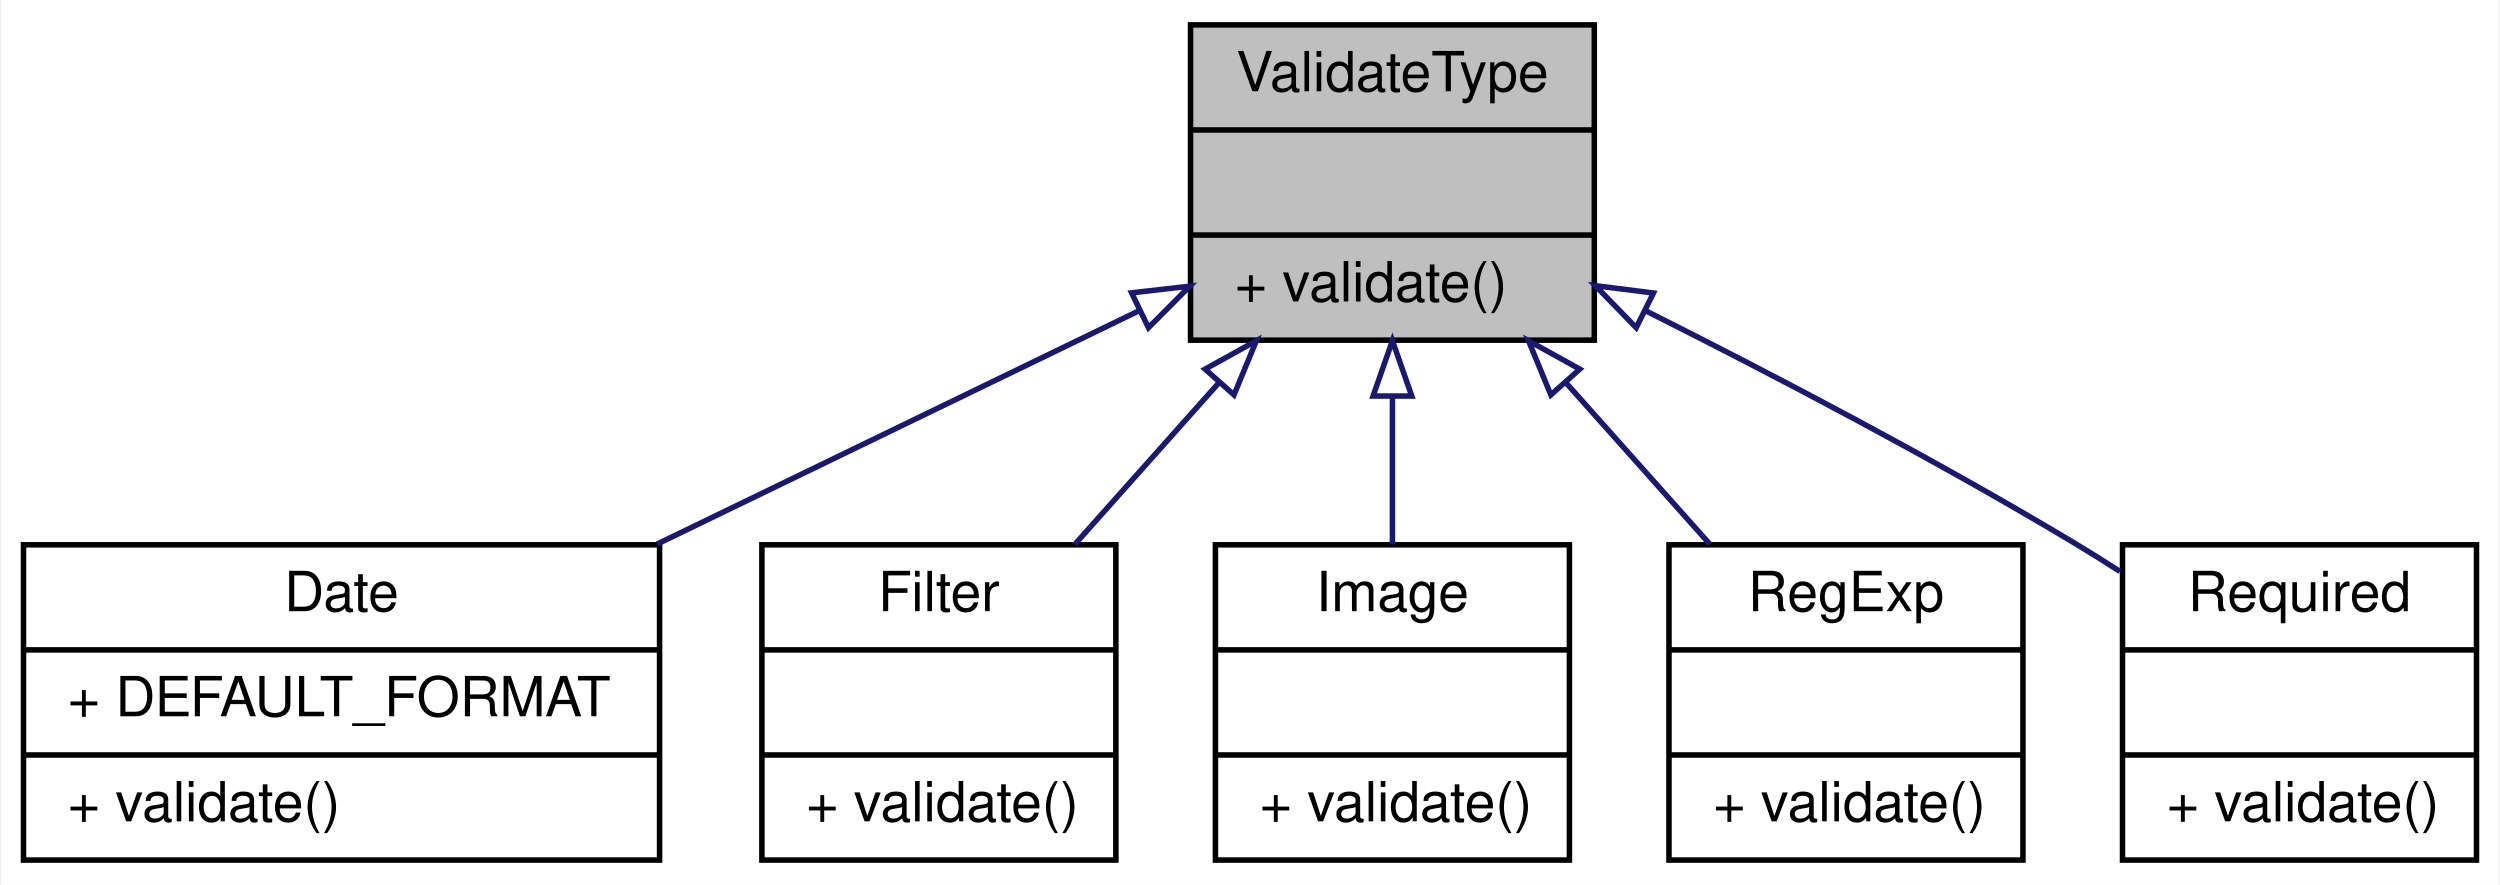
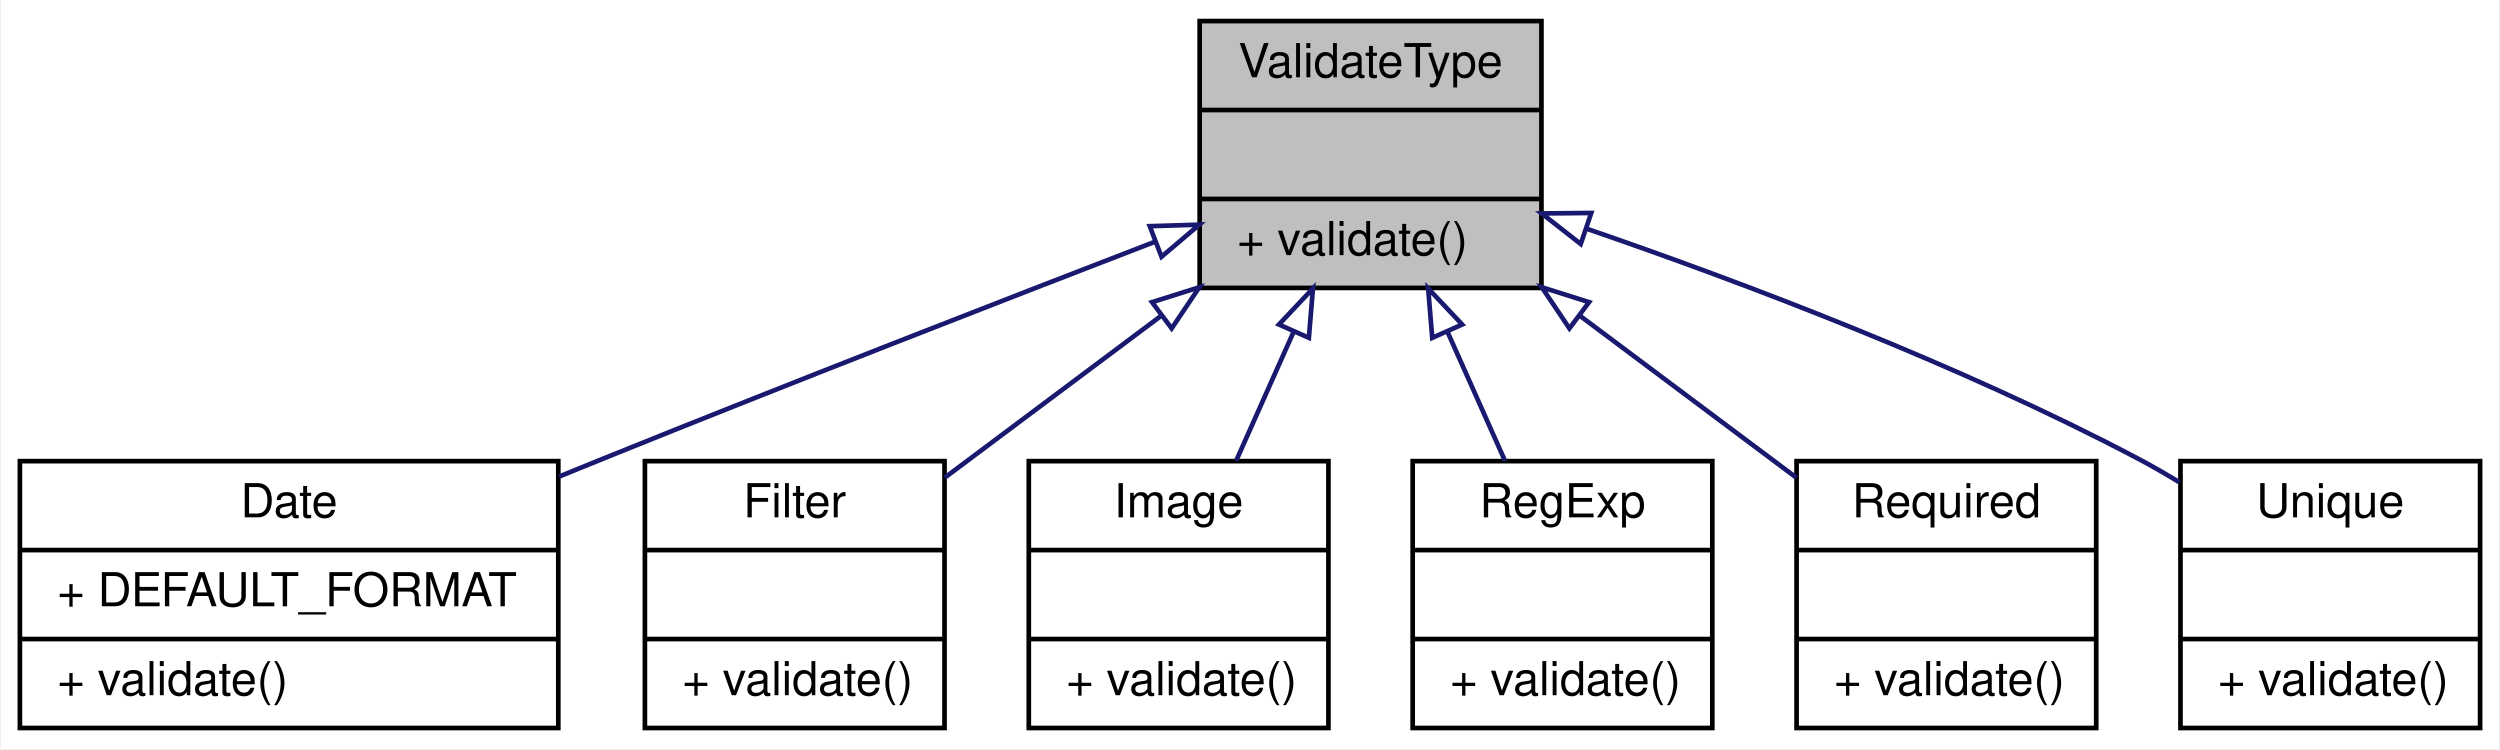
- <svg xmlns="http://www.w3.org/2000/svg" xmlns:xlink="http://www.w3.org/1999/xlink" width="452pt" height="160pt" viewBox="0.00 0.00 451.50 160.00">
+ <svg xmlns="http://www.w3.org/2000/svg" xmlns:xlink="http://www.w3.org/1999/xlink" width="534pt" height="160pt" viewBox="0.00 0.00 533.50 160.00">
  <g id="graph0" class="graph" transform="scale(1 1) rotate(0) translate(4 156)">
-     <polygon fill="white" stroke="none" points="-4,4 -4,-156 447.5,-156 447.5,4 -4,4" />
+     <polygon fill="white" stroke="none" points="-4,4 -4,-156 529.5,-156 529.5,4 -4,4" />
    <g id="node1" class="node">
-       <polygon fill="#bfbfbf" stroke="black" points="211,-94.5 211,-151.5 284,-151.5 284,-94.5 211,-94.5" />
-       <text text-anchor="middle" x="247.5" y="-139.5" font-family="Helvetica,sans-Serif" font-size="10.00">ValidateType</text>
-       <polyline fill="none" stroke="black" points="211,-132.5 284,-132.5 " />
-       <text text-anchor="middle" x="247.5" y="-120.5" font-family="Helvetica,sans-Serif" font-size="10.00"> </text>
-       <polyline fill="none" stroke="black" points="211,-113.5 284,-113.5 " />
-       <text text-anchor="start" x="219" y="-101.5" font-family="Helvetica,sans-Serif" font-size="10.00">+ validate()</text>
+       <polygon fill="#bfbfbf" stroke="black" points="252,-94.5 252,-151.5 325,-151.5 325,-94.5 252,-94.5" />
+       <text text-anchor="middle" x="288.5" y="-139.5" font-family="Helvetica,sans-Serif" font-size="10.00">ValidateType</text>
+       <polyline fill="none" stroke="black" points="252,-132.5 325,-132.5 " />
+       <text text-anchor="middle" x="288.5" y="-120.5" font-family="Helvetica,sans-Serif" font-size="10.00"> </text>
+       <polyline fill="none" stroke="black" points="252,-113.5 325,-113.5 " />
+       <text text-anchor="start" x="260" y="-101.5" font-family="Helvetica,sans-Serif" font-size="10.00">+ validate()</text>
    </g>
    <g id="node2" class="node">
      <g id="a_node2">
        <a xlink:href="classwcmf_1_1lib_1_1validation_1_1impl_1_1_date.html" target="_top" xlink:title="Date validates against the specified date format. ">
          <polygon fill="white" stroke="black" points="0,-0.5 0,-57.5 115,-57.5 115,-0.5 0,-0.5" />
          <text text-anchor="middle" x="57.5" y="-45.5" font-family="Helvetica,sans-Serif" font-size="10.00">Date</text>
          <polyline fill="none" stroke="black" points="0,-38.5 115,-38.5 " />
          <text text-anchor="start" x="8" y="-26.5" font-family="Helvetica,sans-Serif" font-size="10.00">+ DEFAULT_FORMAT</text>
          <polyline fill="none" stroke="black" points="0,-19.5 115,-19.5 " />
          <text text-anchor="start" x="8" y="-7.5" font-family="Helvetica,sans-Serif" font-size="10.00">+ validate()</text>
        </a>
      </g>
    </g>
    <g id="edge1" class="edge">
-       <path fill="none" stroke="midnightblue" d="M201.56,-99.755C175.4,-87.088 142.4,-71.109 114.587,-57.642" />
-       <polygon fill="none" stroke="midnightblue" points="200.34,-103.053 210.866,-104.261 203.391,-96.753 200.34,-103.053" />
+       <path fill="none" stroke="midnightblue" d="M242.551,-104.404C209.608,-91.708 164.22,-74.047 124.5,-58 121.461,-56.772 118.348,-55.505 115.208,-54.219" />
+       <polygon fill="none" stroke="midnightblue" points="241.335,-107.687 251.925,-108.013 243.85,-101.154 241.335,-107.687" />
    </g>
    <g id="node3" class="node">
      <g id="a_node3">
        <a xlink:href="classwcmf_1_1lib_1_1validation_1_1impl_1_1_filter.html" target="_top" xlink:title="Filter validates against the given php filter. ">
          <polygon fill="white" stroke="black" points="133.5,-0.5 133.5,-57.5 197.5,-57.5 197.5,-0.5 133.5,-0.5" />
          <text text-anchor="middle" x="165.5" y="-45.5" font-family="Helvetica,sans-Serif" font-size="10.00">Filter</text>
          <polyline fill="none" stroke="black" points="133.5,-38.5 197.5,-38.5 " />
          <text text-anchor="middle" x="165.5" y="-26.5" font-family="Helvetica,sans-Serif" font-size="10.00"> </text>
          <polyline fill="none" stroke="black" points="133.5,-19.5 197.5,-19.5 " />
          <text text-anchor="start" x="141.5" y="-7.5" font-family="Helvetica,sans-Serif" font-size="10.00">+ validate()</text>
        </a>
      </g>
    </g>
    <g id="edge2" class="edge">
-       <path fill="none" stroke="midnightblue" d="M216.137,-86.812C207.507,-77.13 198.273,-66.77 190.085,-57.584" />
-       <polygon fill="none" stroke="midnightblue" points="213.631,-89.261 222.897,-94.397 218.856,-84.603 213.631,-89.261" />
+       <path fill="none" stroke="midnightblue" d="M243.625,-88.435C228.355,-77.014 211.608,-64.487 197.548,-53.971" />
+       <polygon fill="none" stroke="midnightblue" points="241.825,-91.459 251.929,-94.646 246.018,-85.854 241.825,-91.459" />
    </g>
    <g id="node4" class="node">
      <g id="a_node4">
        <a xlink:href="classwcmf_1_1lib_1_1validation_1_1impl_1_1_image.html" target="_top" xlink:title="Image validates an image value. ">
          <polygon fill="white" stroke="black" points="215.5,-0.5 215.5,-57.5 279.5,-57.5 279.5,-0.5 215.5,-0.5" />
          <text text-anchor="middle" x="247.5" y="-45.5" font-family="Helvetica,sans-Serif" font-size="10.00">Image</text>
          <polyline fill="none" stroke="black" points="215.5,-38.5 279.5,-38.5 " />
          <text text-anchor="middle" x="247.5" y="-26.5" font-family="Helvetica,sans-Serif" font-size="10.00"> </text>
          <polyline fill="none" stroke="black" points="215.5,-19.5 279.5,-19.5 " />
          <text text-anchor="start" x="223.5" y="-7.5" font-family="Helvetica,sans-Serif" font-size="10.00">+ validate()</text>
        </a>
      </g>
    </g>
    <g id="edge3" class="edge">
-       <path fill="none" stroke="midnightblue" d="M247.5,-84.209C247.5,-75.293 247.5,-65.951 247.5,-57.584" />
-       <polygon fill="none" stroke="midnightblue" points="244,-84.397 247.5,-94.397 251,-84.397 244,-84.397" />
+       <path fill="none" stroke="midnightblue" d="M272.047,-85.08C267.957,-75.903 263.643,-66.224 259.793,-57.584" />
+       <polygon fill="none" stroke="midnightblue" points="268.931,-86.688 276.199,-94.397 275.325,-83.838 268.931,-86.688" />
    </g>
    <g id="node5" class="node">
      <g id="a_node5">
        <a xlink:href="classwcmf_1_1lib_1_1validation_1_1impl_1_1_reg_exp.html" target="_top" xlink:title="RegExp validates against the given regular expression. ">
          <polygon fill="white" stroke="black" points="297.5,-0.5 297.5,-57.5 361.5,-57.5 361.5,-0.5 297.5,-0.5" />
          <text text-anchor="middle" x="329.5" y="-45.5" font-family="Helvetica,sans-Serif" font-size="10.00">RegExp</text>
          <polyline fill="none" stroke="black" points="297.5,-38.5 361.5,-38.5 " />
          <text text-anchor="middle" x="329.5" y="-26.5" font-family="Helvetica,sans-Serif" font-size="10.00"> </text>
          <polyline fill="none" stroke="black" points="297.5,-19.5 361.5,-19.5 " />
          <text text-anchor="start" x="305.5" y="-7.5" font-family="Helvetica,sans-Serif" font-size="10.00">+ validate()</text>
        </a>
      </g>
    </g>
    <g id="edge4" class="edge">
-       <path fill="none" stroke="midnightblue" d="M278.863,-86.812C287.493,-77.13 296.727,-66.77 304.915,-57.584" />
-       <polygon fill="none" stroke="midnightblue" points="276.144,-84.603 272.103,-94.397 281.369,-89.261 276.144,-84.603" />
+       <path fill="none" stroke="midnightblue" d="M304.953,-85.08C309.043,-75.903 313.357,-66.224 317.207,-57.584" />
+       <polygon fill="none" stroke="midnightblue" points="301.675,-83.838 300.801,-94.397 308.069,-86.688 301.675,-83.838" />
    </g>
    <g id="node6" class="node">
      <g id="a_node6">
        <a xlink:href="classwcmf_1_1lib_1_1validation_1_1impl_1_1_required.html" target="_top" xlink:title="Required checks if the value is not empty. ">
          <polygon fill="white" stroke="black" points="379.5,-0.5 379.5,-57.5 443.5,-57.5 443.5,-0.5 379.5,-0.5" />
          <text text-anchor="middle" x="411.5" y="-45.5" font-family="Helvetica,sans-Serif" font-size="10.00">Required</text>
          <polyline fill="none" stroke="black" points="379.5,-38.5 443.5,-38.5 " />
          <text text-anchor="middle" x="411.5" y="-26.5" font-family="Helvetica,sans-Serif" font-size="10.00"> </text>
          <polyline fill="none" stroke="black" points="379.5,-19.5 443.5,-19.5 " />
          <text text-anchor="start" x="387.5" y="-7.5" font-family="Helvetica,sans-Serif" font-size="10.00">+ validate()</text>
        </a>
      </g>
    </g>
    <g id="edge5" class="edge">
-       <path fill="none" stroke="midnightblue" d="M293.223,-99.844C316.69,-88.065 345.521,-72.955 370.5,-58 373.31,-56.318 376.19,-54.517 379.056,-52.672" />
-       <polygon fill="none" stroke="midnightblue" points="291.571,-96.757 284.183,-104.351 294.694,-103.022 291.571,-96.757" />
+       <path fill="none" stroke="midnightblue" d="M333.375,-88.435C348.645,-77.014 365.392,-64.487 379.452,-53.971" />
+       <polygon fill="none" stroke="midnightblue" points="330.982,-85.854 325.071,-94.646 335.175,-91.459 330.982,-85.854" />
+     </g>
+     <g id="node7" class="node">
+       <g id="a_node7">
+         <a xlink:href="classwcmf_1_1lib_1_1validation_1_1impl_1_1_unique.html" target="_top" xlink:title="Unique checks if the value is unique regarding the given entity attribute. ">
+           <polygon fill="white" stroke="black" points="461.5,-0.5 461.5,-57.5 525.5,-57.5 525.5,-0.5 461.5,-0.5" />
+           <text text-anchor="middle" x="493.5" y="-45.5" font-family="Helvetica,sans-Serif" font-size="10.00">Unique</text>
+           <polyline fill="none" stroke="black" points="461.5,-38.5 525.5,-38.5 " />
+           <text text-anchor="middle" x="493.5" y="-26.5" font-family="Helvetica,sans-Serif" font-size="10.00"> </text>
+           <polyline fill="none" stroke="black" points="461.5,-19.5 525.5,-19.5 " />
+           <text text-anchor="start" x="469.5" y="-7.5" font-family="Helvetica,sans-Serif" font-size="10.00">+ validate()</text>
+         </a>
+       </g>
+     </g>
+     <g id="edge6" class="edge">
+       <path fill="none" stroke="midnightblue" d="M334.601,-107.165C368.163,-95.617 414.245,-78.19 452.5,-58 455.397,-56.471 458.337,-54.779 461.244,-53.006" />
+       <polygon fill="none" stroke="midnightblue" points="333.39,-103.88 325.047,-110.41 335.642,-110.508 333.39,-103.88" />
    </g>
  </g>
</svg>
